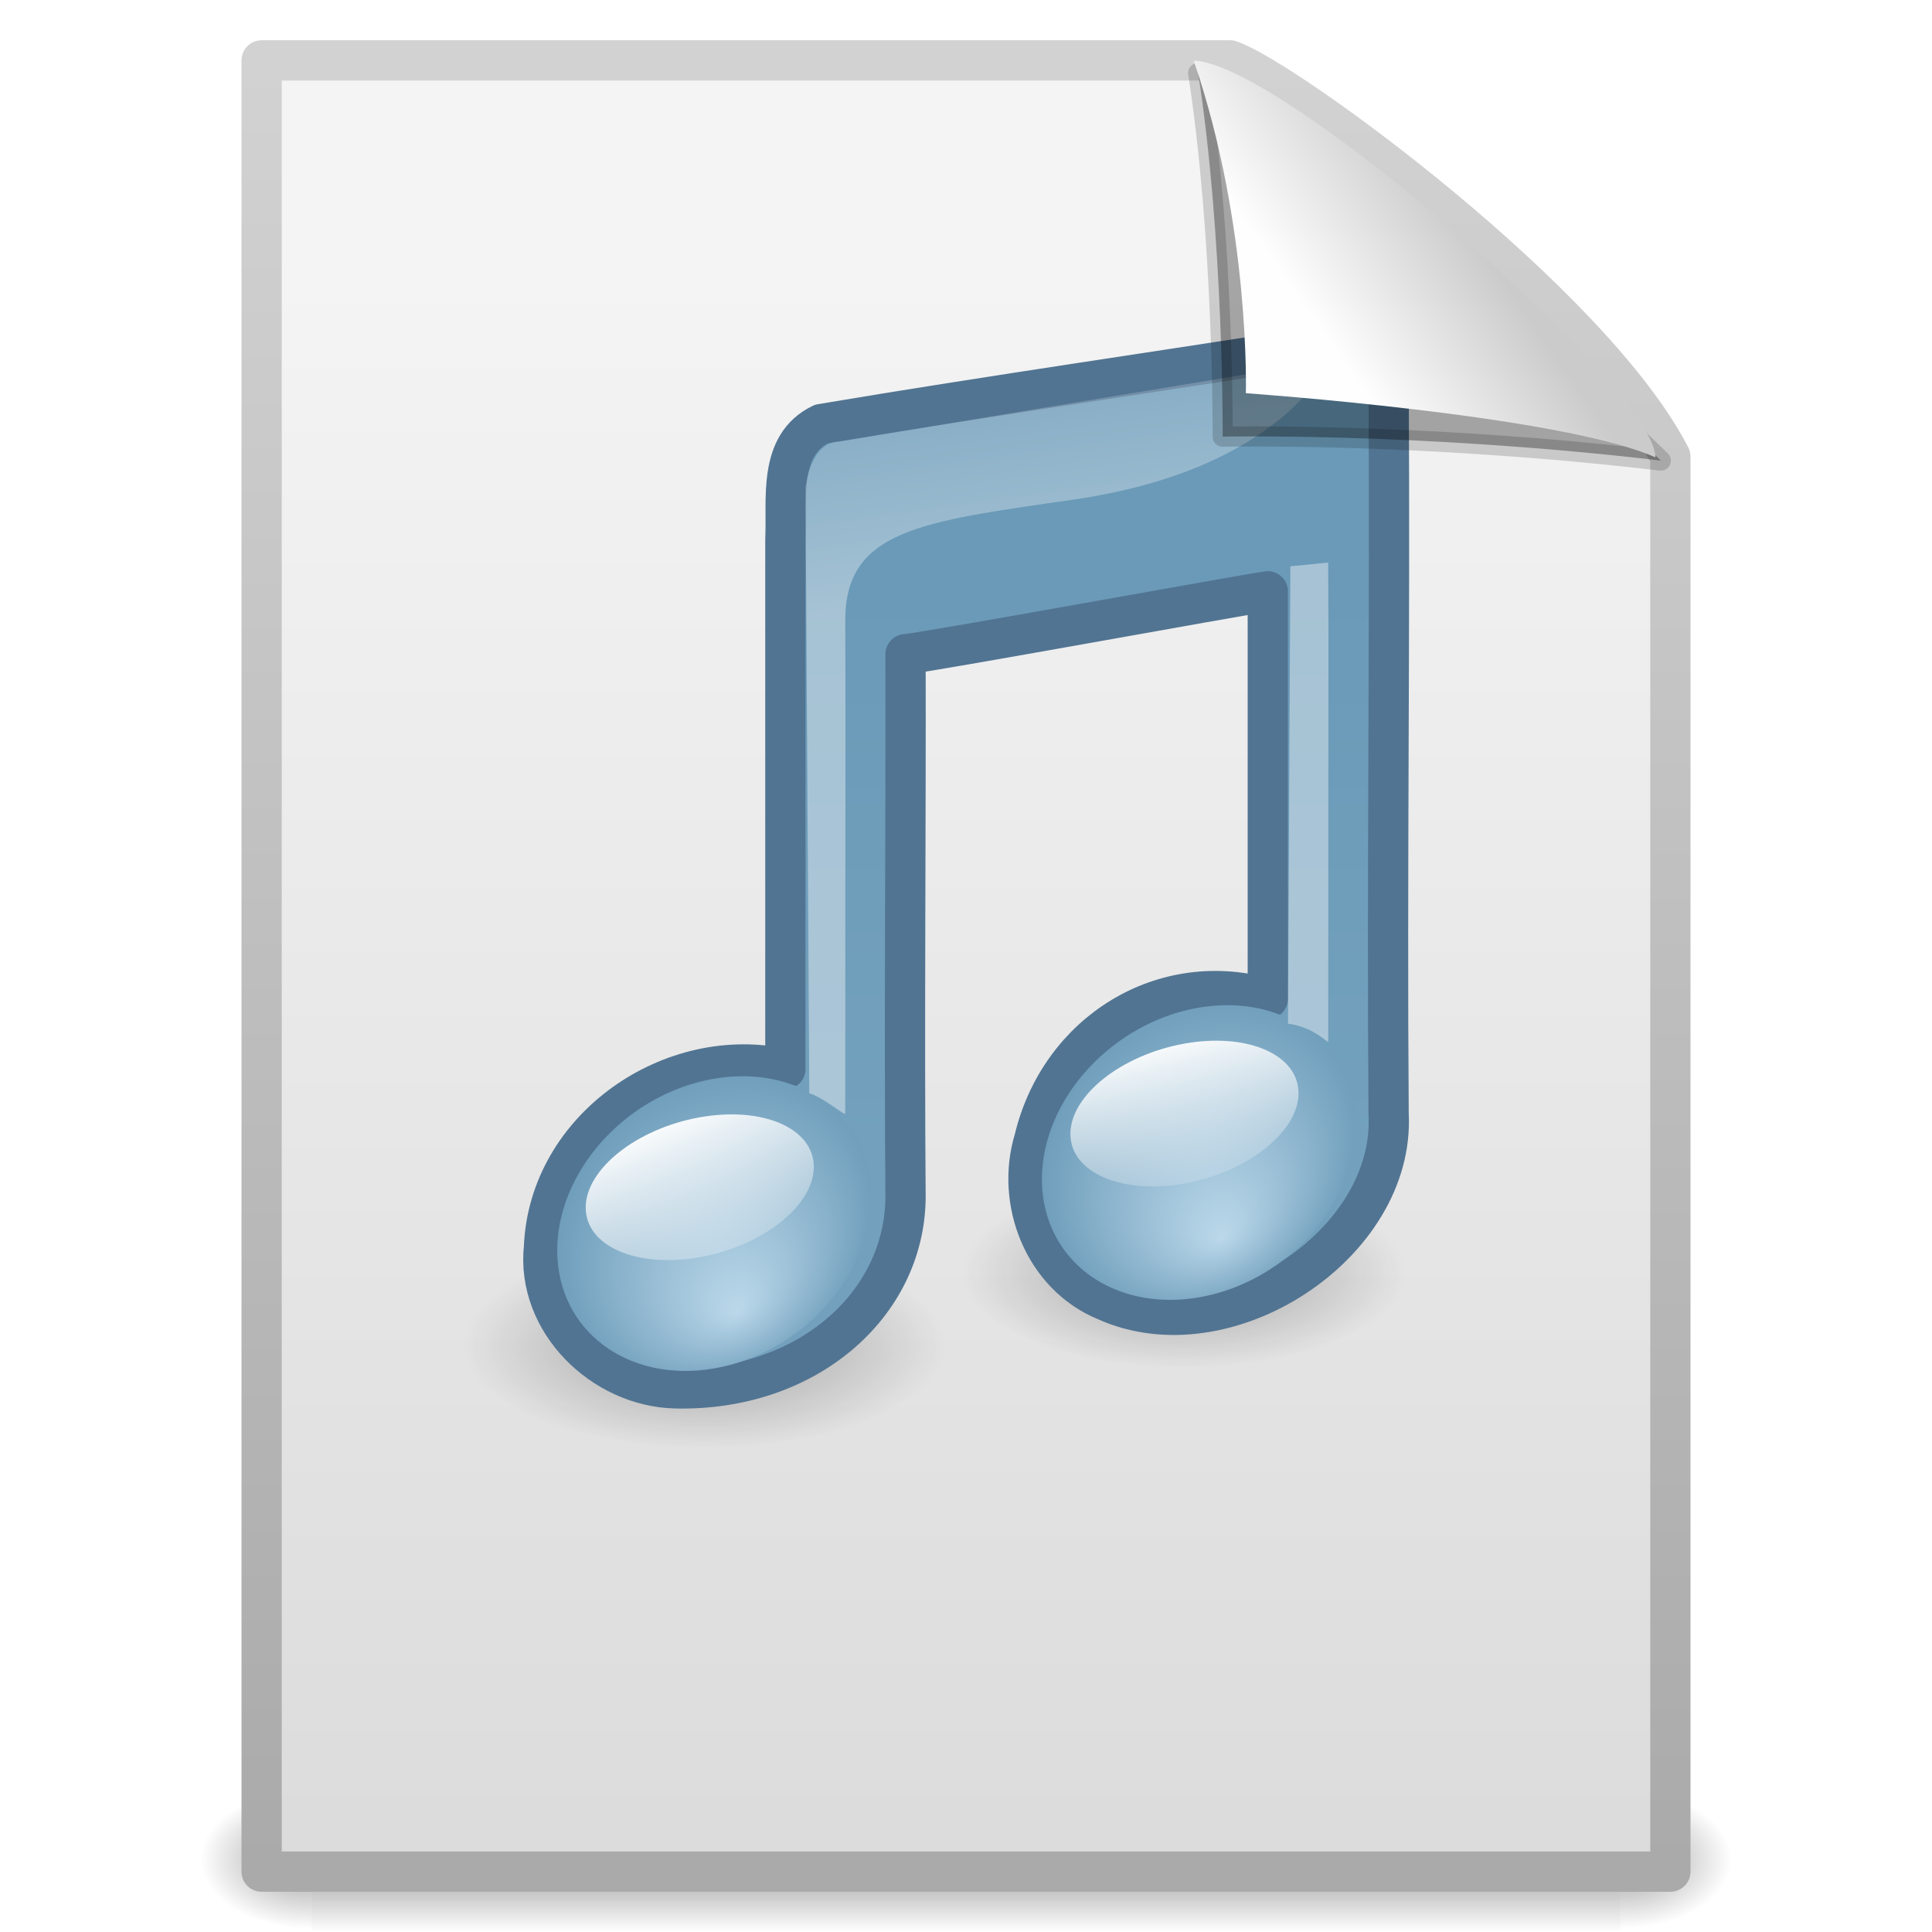
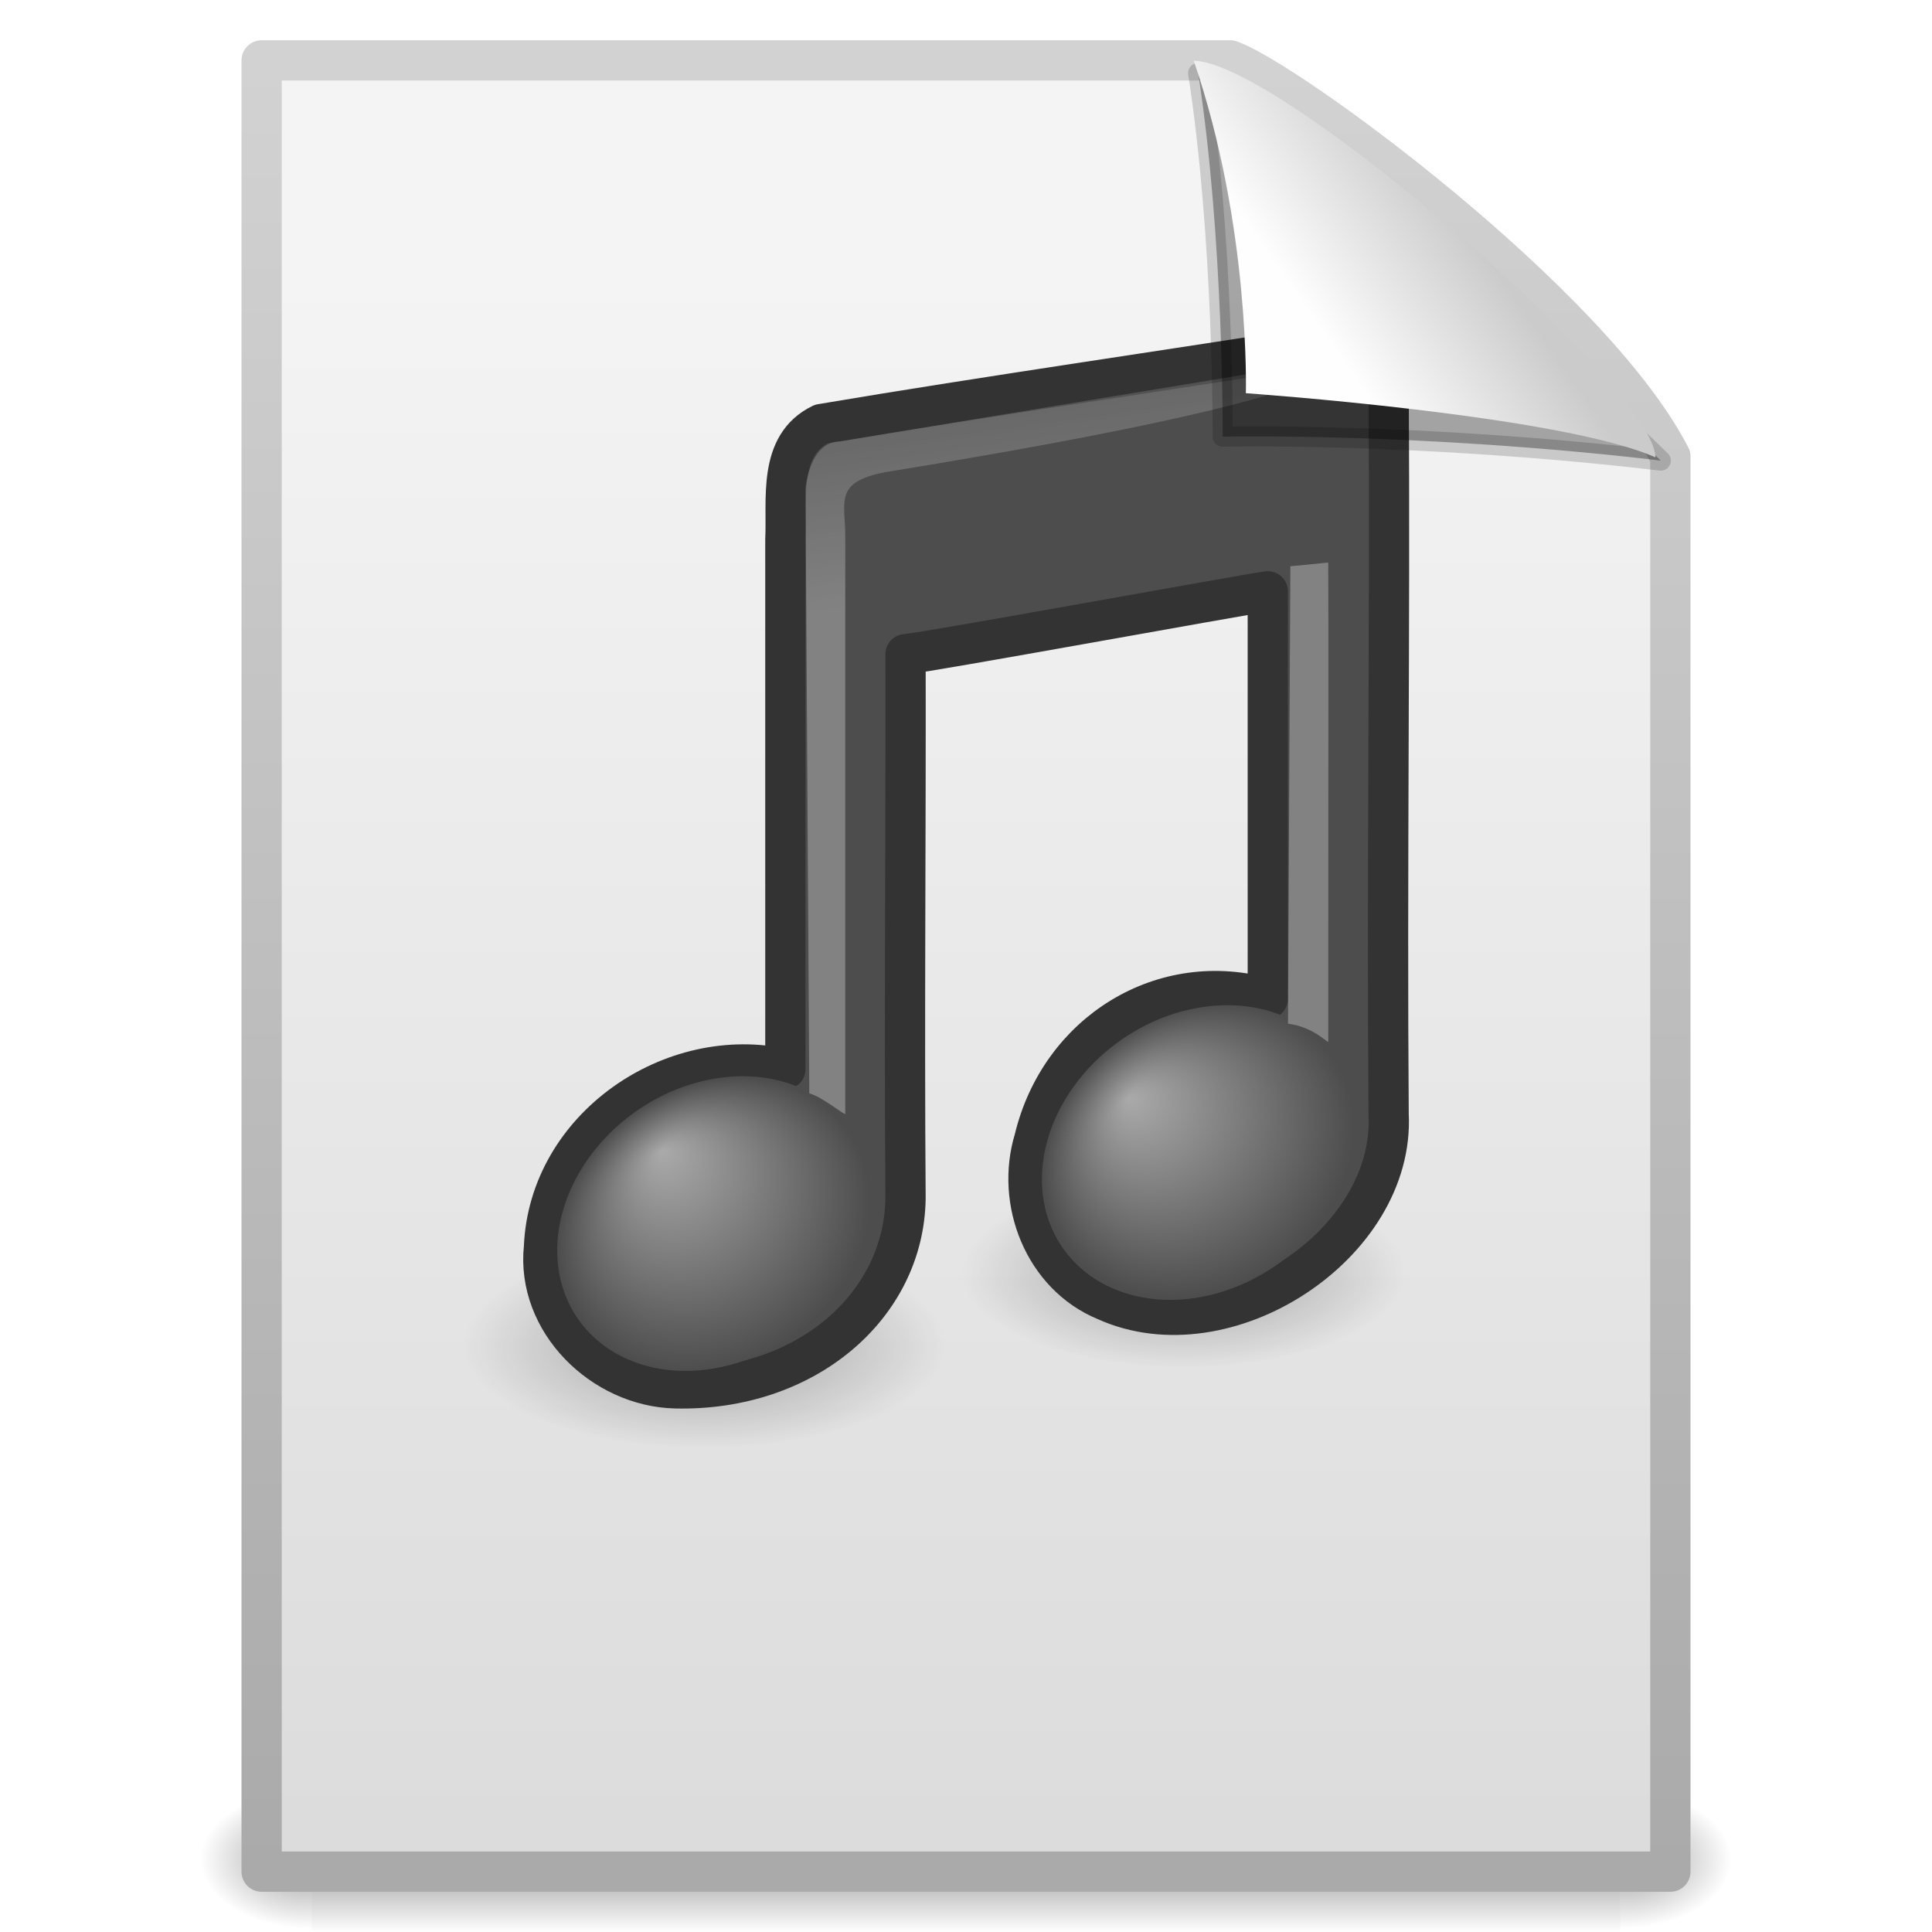
- <svg xmlns="http://www.w3.org/2000/svg" xmlns:xlink="http://www.w3.org/1999/xlink" version="1.1" width="48" height="48" id="svg3028">
-   <defs id="defs3030">
-     <linearGradient x1="32.892" y1="8.059" x2="36.358" y2="5.457" id="linearGradient2880" xlink:href="#linearGradient8589" gradientUnits="userSpaceOnUse" gradientTransform="matrix(0.9976985,0,0,1.064205,0.163803,-0.1392561)" />
-     <linearGradient id="linearGradient8589">
-       <stop id="stop8591" style="stop-color:#fefefe;stop-opacity:1" offset="0" />
-       <stop id="stop8593" style="stop-color:#cbcbcb;stop-opacity:1" offset="1" />
+ <svg xmlns="http://www.w3.org/2000/svg" xmlns:xlink="http://www.w3.org/1999/xlink" version="1.1" width="48" height="48" id="svg4910">
+   <defs id="defs4912">
+     <linearGradient x1="32.892" y1="8.059" x2="36.358" y2="5.457" id="linearGradient2878-644" xlink:href="#linearGradient8589-890" gradientUnits="userSpaceOnUse" gradientTransform="matrix(0.9976985,0,0,1.064205,0.163803,-0.1392561)" />
+     <linearGradient id="linearGradient8589-890">
+       <stop id="stop3251" style="stop-color:#fefefe;stop-opacity:1" offset="0" />
+       <stop id="stop3253" style="stop-color:#cbcbcb;stop-opacity:1" offset="1" />
    </linearGradient>
-     <linearGradient x1="28.739" y1="144.117" x2="26.257" y2="125.391" id="linearGradient2885" xlink:href="#linearGradient2372" gradientUnits="userSpaceOnUse" gradientTransform="matrix(0.4456319,0,0,0.2231125,21.64374,-18.65793)" />
-     <linearGradient id="linearGradient2372">
-       <stop id="stop2374" style="stop-color:#ffffff;stop-opacity:1" offset="0" />
-       <stop id="stop2376" style="stop-color:#ffffff;stop-opacity:0.379" offset="1" />
+     <linearGradient x1="28.739" y1="144.117" x2="26.257" y2="125.391" id="linearGradient2882-784" xlink:href="#linearGradient2372-378" gradientUnits="userSpaceOnUse" gradientTransform="matrix(0.4456319,0,0,0.2231125,21.64374,-18.65793)" />
+     <linearGradient id="linearGradient2372-378">
+       <stop id="stop3245" style="stop-color:#ffffff;stop-opacity:1" offset="0" />
+       <stop id="stop3247" style="stop-color:#ffffff;stop-opacity:0.379" offset="1" />
    </linearGradient>
-     <linearGradient x1="28.739" y1="144.117" x2="25.4" y2="119.865" id="linearGradient2888" xlink:href="#linearGradient2372" gradientUnits="userSpaceOnUse" gradientTransform="matrix(0.2214737,0,0,0.2231125,14.95981,-17.07949)" />
-     <linearGradient x1="11.129" y1="51.807" x2="12.458" y2="61.909" id="linearGradient2891" xlink:href="#linearGradient3686" gradientUnits="userSpaceOnUse" gradientTransform="matrix(0.7328436,-0.1308591,0,0.4494293,20.29786,4.028791)" />
-     <linearGradient id="linearGradient3686">
-       <stop id="stop3688" style="stop-color:#ffffff;stop-opacity:1" offset="0" />
-       <stop id="stop3690" style="stop-color:#ffffff;stop-opacity:0" offset="1" />
+     <linearGradient x1="28.739" y1="144.117" x2="25.4" y2="119.865" id="linearGradient2886-469" xlink:href="#linearGradient2372-270" gradientUnits="userSpaceOnUse" gradientTransform="matrix(0.2214737,0,0,0.2231125,14.95981,-17.07949)" />
+     <linearGradient id="linearGradient2372-270">
+       <stop id="stop3239" style="stop-color:#ffffff;stop-opacity:1" offset="0" />
+       <stop id="stop3241" style="stop-color:#ffffff;stop-opacity:0.379" offset="1" />
    </linearGradient>
-     <radialGradient cx="17.059" cy="41.059" r="5.738" fx="17.844" fy="44.178" id="radialGradient2894" xlink:href="#linearGradient7067" gradientUnits="userSpaceOnUse" gradientTransform="matrix(0.7358916,-0.1256885,0,0.7259278,17.22837,0.9402071)" />
-     <linearGradient id="linearGradient7067">
-       <stop id="stop7069" style="stop-color:#bbd8ea;stop-opacity:1" offset="0" />
-       <stop id="stop7071" style="stop-color:#6a9ab8;stop-opacity:1" offset="1" />
+     <radialGradient cx="17.059" cy="41.059" r="5.738" fx="14.109" fy="38.981" id="radialGradient2892-101-455-337" xlink:href="#linearGradient7067-561-456-275" gradientUnits="userSpaceOnUse" gradientTransform="matrix(0.6633252,0,-0.1085925,0.6357966,22.92494,2.496792)" />
+     <linearGradient id="linearGradient7067-561-456-275">
+       <stop id="stop3871" style="stop-color:#aaaaaa;stop-opacity:1" offset="0" />
+       <stop id="stop3873" style="stop-color:#4d4d4d;stop-opacity:1" offset="1" />
    </linearGradient>
-     <linearGradient x1="16.574" y1="37.638" x2="18.515" y2="46.08" id="linearGradient2897" xlink:href="#linearGradient3686" gradientUnits="userSpaceOnUse" gradientTransform="matrix(0.5351933,-0.09556599,0,0.6154063,8.255985,5.859206)" />
-     <radialGradient cx="17.059" cy="41.059" r="5.738" fx="17.844" fy="44.178" id="radialGradient2900" xlink:href="#linearGradient7067" gradientUnits="userSpaceOnUse" gradientTransform="matrix(0.7358916,-0.1256885,0,0.7259278,5.186493,2.770626)" />
-     <linearGradient x1="27.961" y1="13.958" x2="27.961" y2="28.31" id="linearGradient2903" xlink:href="#linearGradient4252" gradientUnits="userSpaceOnUse" gradientTransform="matrix(1,0,0,0.9997274,0.0512608,0.4432495)" />
-     <linearGradient id="linearGradient4252">
-       <stop id="stop4254" style="stop-color:#6a9ab8;stop-opacity:1" offset="0" />
-       <stop id="stop4256" style="stop-color:#73a1bd;stop-opacity:1" offset="1" />
+     <radialGradient cx="17.059" cy="41.059" r="5.738" fx="14.638" fy="38.175" id="radialGradient2898-945-779-434" xlink:href="#linearGradient7067-814-120-245" gradientUnits="userSpaceOnUse" gradientTransform="matrix(0.6649828,0,-0.1088639,0.6373854,10.86594,4.261976)" />
+     <linearGradient id="linearGradient7067-814-120-245">
+       <stop id="stop3877" style="stop-color:#aaaaaa;stop-opacity:1" offset="0" />
+       <stop id="stop3879" style="stop-color:#4d4d4d;stop-opacity:1" offset="1" />
    </linearGradient>
-     <radialGradient cx="22.902" cy="45.867" r="7.906" fx="22.902" fy="45.867" id="radialGradient2907" xlink:href="#linearGradient5670" gradientUnits="userSpaceOnUse" gradientTransform="matrix(0.7587453,0,0,0.3258449,0.1217963,18.47848)" />
-     <linearGradient id="linearGradient5670">
-       <stop id="stop5672" style="stop-color:#000000;stop-opacity:1" offset="0" />
-       <stop id="stop5674" style="stop-color:#000000;stop-opacity:0" offset="1" />
+     <radialGradient cx="22.902" cy="45.867" r="7.906" fx="22.902" fy="45.867" id="radialGradient2905-310" xlink:href="#linearGradient5670-612" gradientUnits="userSpaceOnUse" gradientTransform="matrix(0.7587453,0,0,0.3258449,0.1217963,18.47848)" />
+     <linearGradient id="linearGradient5670-612">
+       <stop id="stop3203" style="stop-color:#000000;stop-opacity:1" offset="0" />
+       <stop id="stop3205" style="stop-color:#000000;stop-opacity:0" offset="1" />
    </linearGradient>
-     <radialGradient cx="22.902" cy="45.867" r="7.906" fx="22.902" fy="45.867" id="radialGradient2910" xlink:href="#linearGradient5670" gradientUnits="userSpaceOnUse" gradientTransform="matrix(0.6976533,0,0,0.2996088,13.43458,17.88926)" />
-     <linearGradient x1="25.132" y1="6.729" x2="25.132" y2="47.013" id="linearGradient2913" xlink:href="#linearGradient3600" gradientUnits="userSpaceOnUse" />
-     <linearGradient id="linearGradient3600">
-       <stop id="stop3602" style="stop-color:#f4f4f4;stop-opacity:1" offset="0" />
-       <stop id="stop3604" style="stop-color:#dbdbdb;stop-opacity:1" offset="1" />
+     <radialGradient cx="22.902" cy="45.867" r="7.906" fx="22.902" fy="45.867" id="radialGradient2908-95" xlink:href="#linearGradient5670-725" gradientUnits="userSpaceOnUse" gradientTransform="matrix(0.6976533,0,0,0.2996088,13.43458,17.88926)" />
+     <linearGradient id="linearGradient5670-725">
+       <stop id="stop3197" style="stop-color:#000000;stop-opacity:1" offset="0" />
+       <stop id="stop3199" style="stop-color:#000000;stop-opacity:0" offset="1" />
    </linearGradient>
-     <linearGradient x1="-51.786" y1="50.786" x2="-51.786" y2="2.906" id="linearGradient2915" xlink:href="#linearGradient3104" gradientUnits="userSpaceOnUse" gradientTransform="matrix(0.8074968,0,0,0.9358511,59.41024,-1.114479)" />
-     <linearGradient id="linearGradient3104">
-       <stop id="stop3106" style="stop-color:#aaaaaa;stop-opacity:1" offset="0" />
-       <stop id="stop3108" style="stop-color:#d2d2d2;stop-opacity:1" offset="1" />
+     <linearGradient x1="25.132" y1="6.729" x2="25.132" y2="47.013" id="linearGradient2911-821" xlink:href="#linearGradient3600-901" gradientUnits="userSpaceOnUse" />
+     <linearGradient id="linearGradient3600-901">
+       <stop id="stop3185" style="stop-color:#f4f4f4;stop-opacity:1" offset="0" />
+       <stop id="stop3187" style="stop-color:#dbdbdb;stop-opacity:1" offset="1" />
    </linearGradient>
-     <linearGradient id="linearGradient5048">
-       <stop id="stop5050" style="stop-color:#000000;stop-opacity:0" offset="0" />
-       <stop id="stop5056" style="stop-color:#000000;stop-opacity:1" offset="0.5" />
-       <stop id="stop5052" style="stop-color:#000000;stop-opacity:0" offset="1" />
+     <linearGradient x1="-51.786" y1="50.786" x2="-51.786" y2="2.906" id="linearGradient2914-649" xlink:href="#linearGradient3104-365" gradientUnits="userSpaceOnUse" gradientTransform="matrix(0.8074968,0,0,0.9358511,59.41024,-1.114479)" />
+     <linearGradient id="linearGradient3104-365">
+       <stop id="stop3191" style="stop-color:#aaaaaa;stop-opacity:1" offset="0" />
+       <stop id="stop3193" style="stop-color:#d2d2d2;stop-opacity:1" offset="1" />
    </linearGradient>
-     <linearGradient id="linearGradient5060">
-       <stop id="stop5062" style="stop-color:#000000;stop-opacity:1" offset="0" />
-       <stop id="stop5064" style="stop-color:#000000;stop-opacity:0" offset="1" />
+     <radialGradient cx="605.714" cy="486.648" r="117.143" fx="605.714" fy="486.648" id="radialGradient2917-262" xlink:href="#linearGradient5060-742" gradientUnits="userSpaceOnUse" gradientTransform="matrix(0.02303994,0,0,0.01470022,26.36888,39.04018)" />
+     <linearGradient id="linearGradient5060-742">
+       <stop id="stop3179" style="stop-color:#000000;stop-opacity:1" offset="0" />
+       <stop id="stop3181" style="stop-color:#000000;stop-opacity:0" offset="1" />
    </linearGradient>
-     <radialGradient cx="605.714" cy="486.648" r="117.143" fx="605.714" fy="486.648" id="radialGradient3204" xlink:href="#linearGradient5060" gradientUnits="userSpaceOnUse" gradientTransform="matrix(0.02303994,0,0,0.01470022,26.36888,39.04018)" />
-     <radialGradient cx="605.714" cy="486.648" r="117.143" fx="605.714" fy="486.648" id="radialGradient3207" xlink:href="#linearGradient5060" gradientUnits="userSpaceOnUse" gradientTransform="matrix(-0.02303994,0,0,0.01470022,21.63111,39.04018)" />
-     <linearGradient x1="302.857" y1="366.648" x2="302.857" y2="609.505" id="linearGradient3210" xlink:href="#linearGradient5048" gradientUnits="userSpaceOnUse" gradientTransform="matrix(0.06732488,0,0,0.01470022,-0.3331371,39.04015)" />
+     <radialGradient cx="605.714" cy="486.648" r="117.143" fx="605.714" fy="486.648" id="radialGradient2920-373" xlink:href="#linearGradient5060-16" gradientUnits="userSpaceOnUse" gradientTransform="matrix(-0.02303994,0,0,0.01470022,21.63111,39.04018)" />
+     <linearGradient id="linearGradient5060-16">
+       <stop id="stop3173" style="stop-color:#000000;stop-opacity:1" offset="0" />
+       <stop id="stop3175" style="stop-color:#000000;stop-opacity:0" offset="1" />
+     </linearGradient>
+     <linearGradient id="linearGradient5048-208">
+       <stop id="stop3165" style="stop-color:#000000;stop-opacity:0" offset="0" />
+       <stop id="stop3167" style="stop-color:#000000;stop-opacity:1" offset="0.5" />
+       <stop id="stop3169" style="stop-color:#000000;stop-opacity:0" offset="1" />
+     </linearGradient>
+     <linearGradient x1="302.857" y1="366.648" x2="302.857" y2="609.505" id="linearGradient4908" xlink:href="#linearGradient5048-208" gradientUnits="userSpaceOnUse" gradientTransform="matrix(0.06732488,0,0,0.01470022,-0.3331371,39.04015)" />
  </defs>
  <g id="layer1">
-     <rect width="32.508" height="3.57" x="7.746" y="44.43" id="rect4346" style="opacity:0.402;fill:url(#linearGradient3210);fill-opacity:1;fill-rule:nonzero;stroke:none;stroke-width:1;marker:none;visibility:visible;display:inline;overflow:visible" />
-     <path d="m 7.746,44.43 c 0,0 0,3.57 0,3.57 C 6.559,48.007 4.877,47.2 4.877,46.215 c 0,-0.985 1.324,-1.785 2.868,-1.785 z" id="path4348" style="opacity:0.402;fill:url(#radialGradient3207);fill-opacity:1;fill-rule:nonzero;stroke:none;stroke-width:1;marker:none;visibility:visible;display:inline;overflow:visible" />
-     <path d="m 40.254,44.43 c 0,0 0,3.57 0,3.57 1.186,0.007 2.868,-0.8 2.868,-1.785 0,-0.985 -1.324,-1.785 -2.868,-1.785 z" id="path4350" style="opacity:0.402;fill:url(#radialGradient3204);fill-opacity:1;fill-rule:nonzero;stroke:none;stroke-width:1;marker:none;visibility:visible;display:inline;overflow:visible" />
-     <path d="m 6.5,1.5 c 8.02,0 16.041,0 24.061,0 1.407,0.485 8.965,6.015 10.939,9.844 0,11.719 0,23.437 0,35.156 -11.667,0 -23.333,0 -35,0 0,-15 0,-30 0,-45 z" id="path4352" style="fill:url(#linearGradient2913);fill-opacity:1;stroke:url(#linearGradient2915);stroke-width:1;stroke-linecap:butt;stroke-linejoin:round;stroke-miterlimit:4;stroke-opacity:1;stroke-dasharray:none;stroke-dashoffset:0" />
-     <path d="m 34.928,31.631 a 5.516,2.369 0 0 1 -11.031,0 5.516,2.369 0 1 1 11.031,0 z" id="path2704" style="opacity:0.3;fill:url(#radialGradient2910);fill-opacity:1;stroke:none" />
-     <path d="m 23.497,33.424 a 5.999,2.576 0 0 1 -11.997,0 5.999,2.576 0 1 1 11.997,0 z" id="path4121" style="opacity:0.3;fill:url(#radialGradient2907);fill-opacity:1;stroke:none" />
-     <path d="M 33.437,27.117 32.795,21.996" id="path2931" style="fill:none;stroke:none" />
-     <path d="m 33.393,8.504 c -4.127,0.658 -8.872,1.336 -12.988,2.031 -1.09,0.526 -0.845,1.881 -0.893,2.865 0,4.387 0,8.775 0,13.162 -2.801,-0.641 -5.875,1.451 -5.997,4.425 -0.198,1.851 1.461,3.463 3.264,3.506 3.23,0.078 5.684,-2.043 5.719,-4.725 -0.035,-4.504 0.01,-9.01 0,-13.515 0.5,-0.037 8.319,-1.467 9,-1.562 0,3.374 0,6.748 0,10.122 -2.583,-0.761 -5.166,0.83 -5.802,3.496 -0.471,1.544 0.239,3.37 1.771,4.003 C 30.46,33.67 34.667,30.915 34.5,27.681 34.454,21.675 34.538,15.666 34.5,9.659 34.421,9.095 34.035,8.463 33.393,8.504 z" id="path4031" style="fill:url(#linearGradient2903);fill-opacity:1;stroke:#517492;stroke-width:1;stroke-linecap:round;stroke-linejoin:round;stroke-miterlimit:4;stroke-opacity:1;stroke-dasharray:none" />
-     <path d="M 21.636,29.767 A 3.398,4.127 54.476 0 1 13.844,31.098 3.398,4.127 54.476 1 1 21.636,29.767 z" id="path2937" style="fill:url(#radialGradient2900);fill-opacity:1;stroke:none" />
-     <path d="m 20.219,28.991 a 1.696,2.903 74.45 1 1 -5.667,1.012 1.696,2.903 74.45 0 1 5.667,-1.012 z" id="path2939" style="fill:url(#linearGradient2897);fill-opacity:1;stroke:none" />
-     <path d="m 33.678,27.936 a 3.398,4.127 54.476 1 1 -7.792,1.331 3.398,4.127 54.476 0 1 7.792,-1.331 z" id="path2941" style="fill:url(#radialGradient2894);fill-opacity:1;stroke:none" />
-     <path d="m 32.261,27.16 a 1.696,2.903 74.45 1 1 -5.667,1.012 1.696,2.903 74.45 0 1 5.667,-1.012 z" id="path2943" style="fill:url(#linearGradient2891);fill-opacity:1;stroke:none" />
-     <path d="m 20.107,27.165 -0.094,-15.045 c 0,0 0.103,-1.15 0.866,-1.154 0.271,-0.047 12.136,-2.004 12.136,-2.004 0,0 -1.104,2.699 -6.374,3.455 -3.768,0.543 -5.654,0.752 -5.641,3.019 0.013,2.29 2e-6,3.895 2e-6,12.234 0,0.06 -0.57,-0.423 -0.893,-0.505 z" id="path2945" style="opacity:0.4;fill:url(#linearGradient2888);fill-opacity:1;fill-rule:evenodd;stroke:none" />
-     <path d="m 32,25.434 0.059,-11.366 c 0.626,-0.056 0.096,-0.009 0.94,-0.093 C 33.011,16.098 33,17.86 33,25.878 c 0,0.06 -0.349,-0.362 -1,-0.445 z" id="path2947" style="opacity:0.4;fill:url(#linearGradient2885);fill-opacity:1;fill-rule:evenodd;stroke:none" />
+     <rect width="32.508" height="3.57" x="7.746" y="44.43" id="rect4346" style="opacity:0.402;fill:url(#linearGradient4908);fill-opacity:1;fill-rule:nonzero;stroke:none;stroke-width:1;marker:none;visibility:visible;display:inline;overflow:visible" />
+     <path d="m 7.746,44.43 c 0,0 0,3.57 0,3.57 C 6.559,48.007 4.877,47.2 4.877,46.215 c 0,-0.985 1.324,-1.785 2.868,-1.785 z" id="path4348" style="opacity:0.402;fill:url(#radialGradient2920-373);fill-opacity:1;fill-rule:nonzero;stroke:none;stroke-width:1;marker:none;visibility:visible;display:inline;overflow:visible" />
+     <path d="m 40.254,44.43 c 0,0 0,3.57 0,3.57 1.186,0.007 2.868,-0.8 2.868,-1.785 0,-0.985 -1.324,-1.785 -2.868,-1.785 z" id="path4350" style="opacity:0.402;fill:url(#radialGradient2917-262);fill-opacity:1;fill-rule:nonzero;stroke:none;stroke-width:1;marker:none;visibility:visible;display:inline;overflow:visible" />
+     <path d="m 6.5,1.5 c 8.02,0 16.041,0 24.061,0 1.407,0.485 8.965,6.015 10.939,9.844 0,11.719 0,23.437 0,35.156 -11.667,0 -23.333,0 -35,0 0,-15 0,-30 0,-45 z" id="path4352" style="fill:url(#linearGradient2911-821);fill-opacity:1;stroke:url(#linearGradient2914-649);stroke-width:1;stroke-linecap:butt;stroke-linejoin:round;stroke-miterlimit:4;stroke-opacity:1;stroke-dasharray:none;stroke-dashoffset:0" />
+     <path d="m 34.928,31.631 a 5.516,2.369 0 0 1 -11.031,0 5.516,2.369 0 1 1 11.031,0 z" id="path2704" style="opacity:0.3;fill:url(#radialGradient2908-95);fill-opacity:1;stroke:none" />
+     <path d="m 23.497,33.424 a 5.999,2.576 0 0 1 -11.997,0 5.999,2.576 0 1 1 11.997,0 z" id="path4121" style="opacity:0.3;fill:url(#radialGradient2905-310);fill-opacity:1;stroke:none" />
+     <path d="m 33.393,8.504 c -4.127,0.658 -8.872,1.336 -12.988,2.031 -1.09,0.526 -0.845,1.881 -0.893,2.865 0,4.387 0,8.775 0,13.162 -2.801,-0.641 -5.875,1.451 -5.997,4.425 -0.198,1.851 1.461,3.463 3.264,3.506 3.23,0.078 5.684,-2.043 5.719,-4.725 -0.035,-4.504 0.01,-9.01 0,-13.515 0.5,-0.037 8.319,-1.467 9,-1.562 0,3.374 0,6.748 0,10.122 -2.583,-0.761 -5.166,0.83 -5.802,3.496 -0.471,1.544 0.239,3.37 1.771,4.003 C 30.46,33.67 34.667,30.915 34.5,27.681 34.454,21.675 34.538,15.666 34.5,9.659 34.421,9.095 34.035,8.463 33.393,8.504 z" id="path4031" style="fill:#4d4d4d;fill-opacity:1;stroke:#333333;stroke-width:1;stroke-linecap:round;stroke-linejoin:round;stroke-miterlimit:4;stroke-opacity:1;stroke-dasharray:none" />
+     <path d="M 21.636,29.767 A 3.398,4.127 54.476 0 1 13.844,31.098 3.398,4.127 54.476 1 1 21.636,29.767 z" id="path2937" style="fill:url(#radialGradient2898-945-779-434);fill-opacity:1;stroke:none" />
+     <path d="m 33.678,27.936 a 3.398,4.127 54.476 1 1 -7.792,1.331 3.398,4.127 54.476 0 1 7.792,-1.331 z" id="path2941" style="fill:url(#radialGradient2892-101-455-337);fill-opacity:1;stroke:none" />
+     <path d="m 20.107,27.165 -0.094,-15.045 c 0,0 0.103,-1.15 0.866,-1.154 0.271,-0.047 12.136,-2.004 12.136,-2.004 0,0 1.532,0.728 -11.015,2.768 -1.287,0.247 -1,0.731 -1,1.58 0,2.29 2e-6,6.021 2e-6,14.36 0,0.06 -0.57,-0.423 -0.893,-0.505 z" id="path2945" style="opacity:0.3;fill:url(#linearGradient2886-469);fill-opacity:1;fill-rule:evenodd;stroke:none" />
+     <path d="m 32,25.434 0.059,-11.366 c 0.626,-0.056 0.096,-0.009 0.94,-0.093 C 33.011,16.098 33,17.86 33,25.878 c 0,0.06 -0.349,-0.362 -1,-0.445 z" id="path2947" style="opacity:0.3;fill:url(#linearGradient2882-784);fill-opacity:1;fill-rule:evenodd;stroke:none" />
    <path d="m 29.768,1.815 c 0.638,4.125 0.609,9.034 0.609,9.034 0,0 4.87,-0.112 10.885,0.594 C 36.365,6.655 32.934,4.659 29.768,1.815 z" id="path4882" style="fill:#000000;fill-opacity:0.327;fill-rule:evenodd;stroke:#000000;stroke-width:0.5;stroke-linecap:butt;stroke-linejoin:round;stroke-miterlimit:4;stroke-opacity:0.166;stroke-dasharray:none;display:inline" />
-     <path d="m 29.658,1.508 c 1.412,4.122 1.295,8.261 1.295,8.261 0,0 7.833,0.547 10.175,1.594 0,-1.711 -9.297,-9.825 -11.47,-9.855 z" id="path4884" style="fill:url(#linearGradient2880);fill-opacity:1;fill-rule:evenodd;stroke:none;display:inline" />
+     <path d="m 29.658,1.508 c 1.412,4.122 1.295,8.261 1.295,8.261 0,0 7.833,0.547 10.175,1.594 0,-1.711 -9.297,-9.825 -11.47,-9.855 z" id="path4884" style="fill:url(#linearGradient2878-644);fill-opacity:1;fill-rule:evenodd;stroke:none;display:inline" />
  </g>
</svg>
